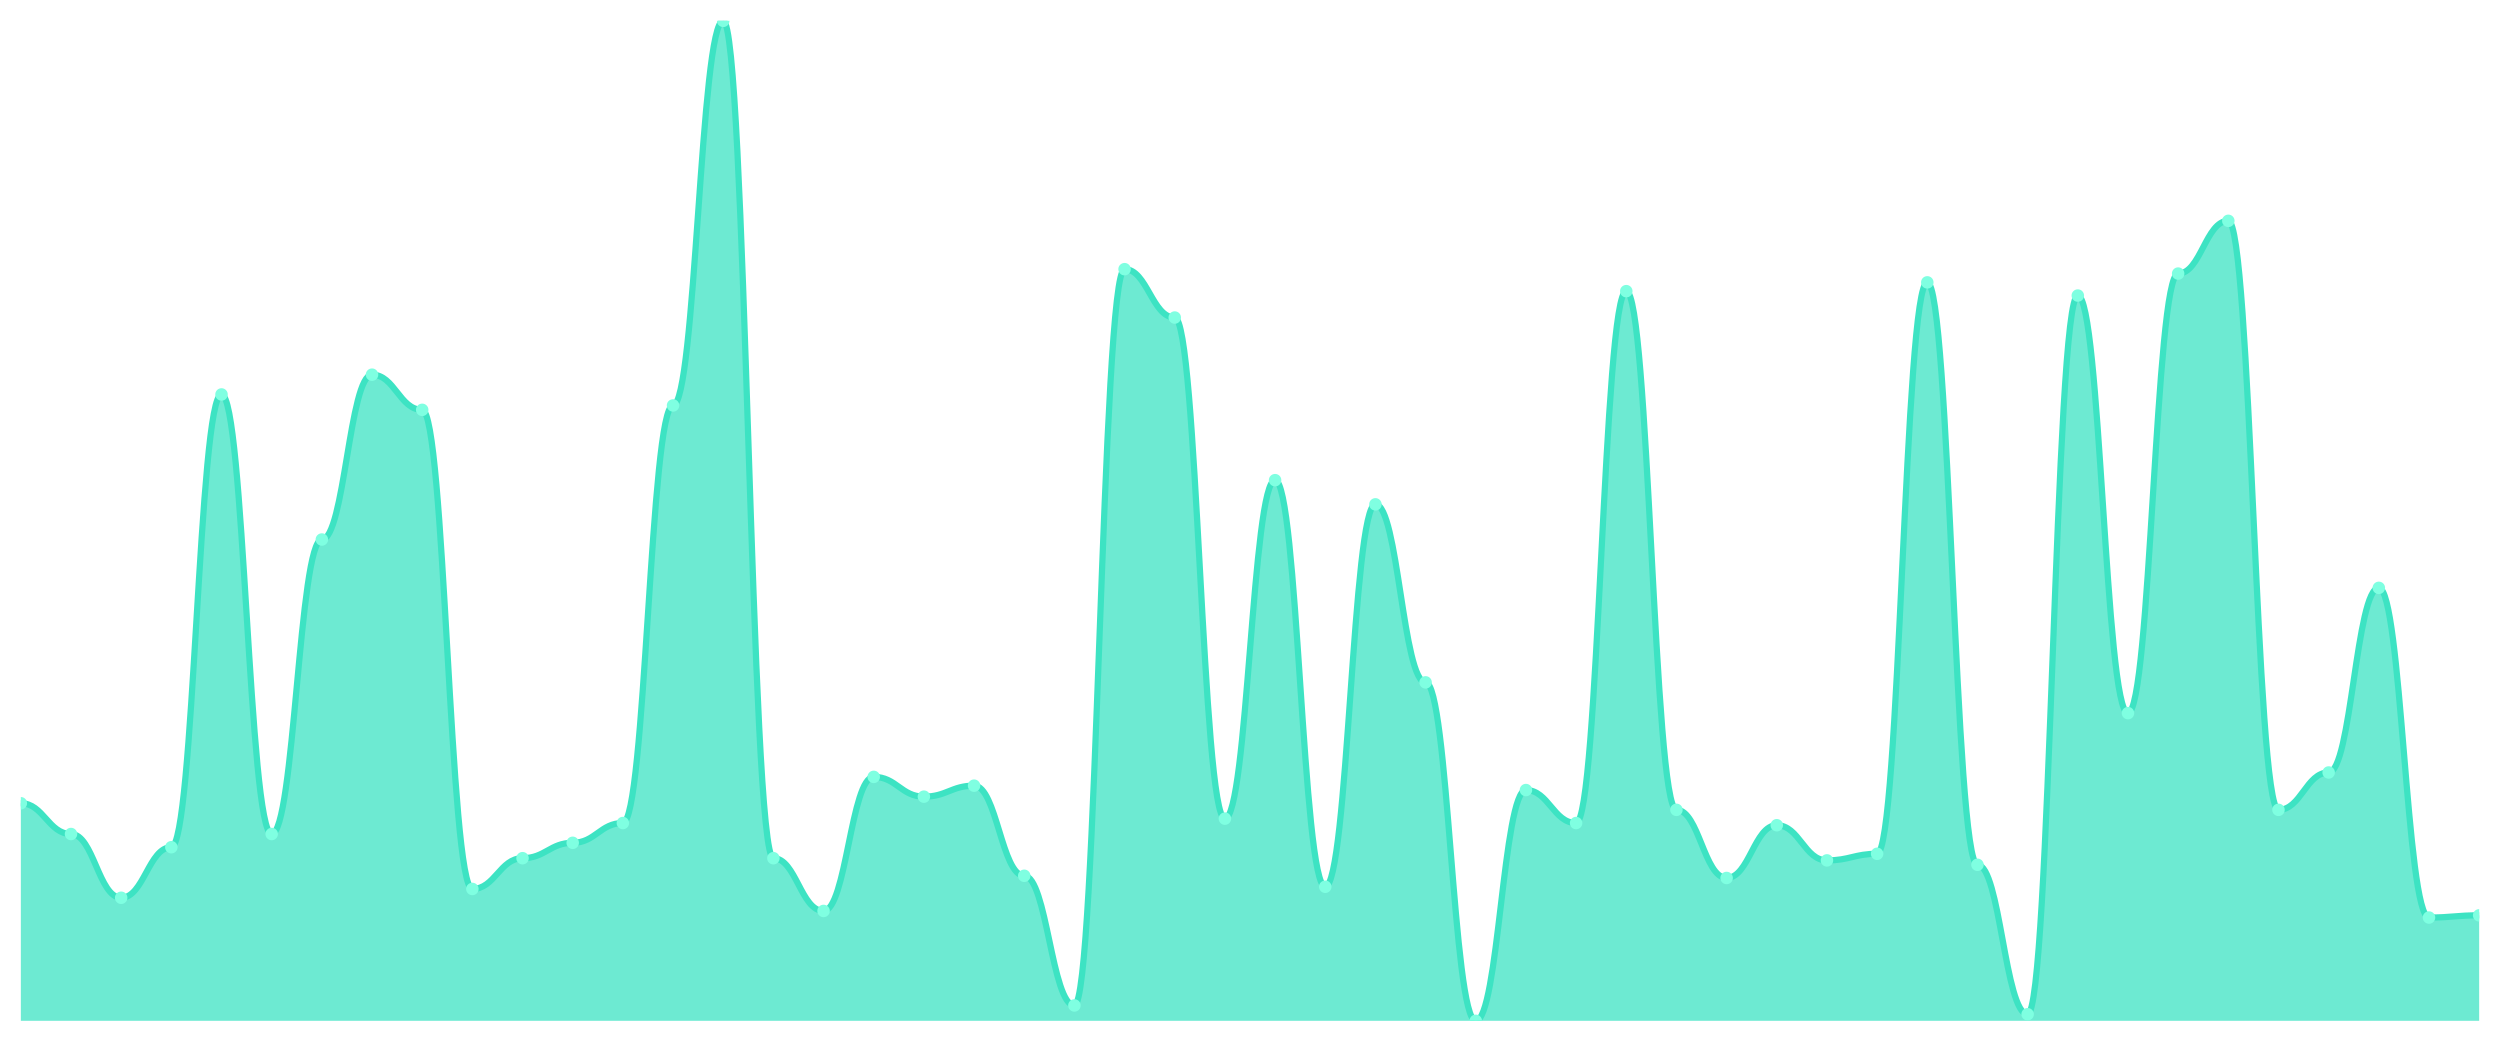
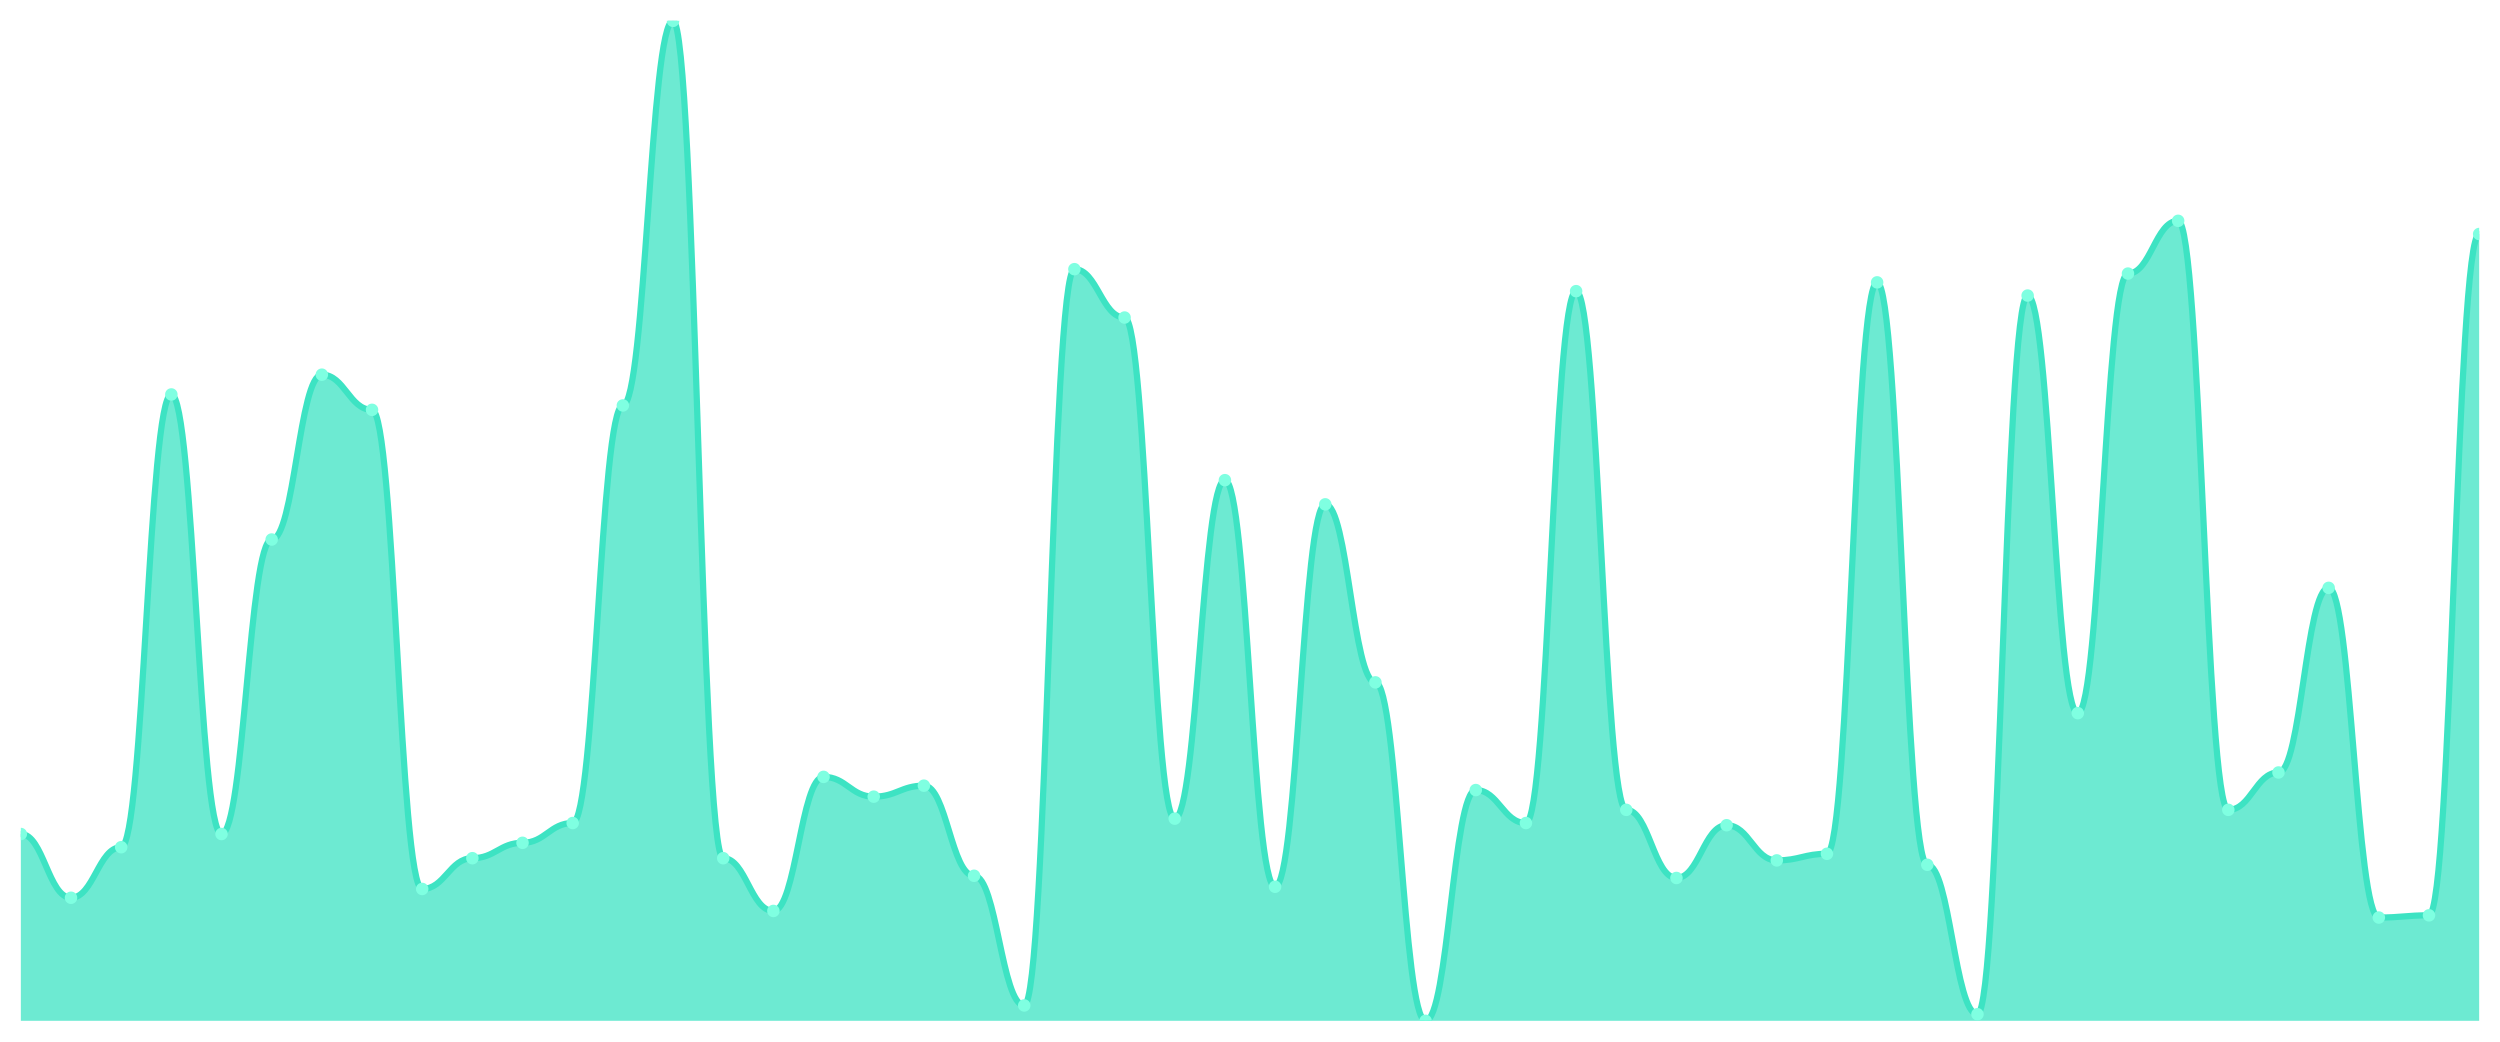
<svg xmlns="http://www.w3.org/2000/svg" viewBox="0 0 1200 500" width="1200" height="500">
  <defs>
    <clipPath id="c">
      <rect x="10" y="10" width="1180" height="480" />
    </clipPath>
  </defs>
  <rect width="1200" height="500" fill="none" />
  <g clip-path="url(#c)">
-     <path d="M 10,490 L 10,385.56 C 20.837,385.56 23.245,400.33 34.082,400.33 C 44.918,400.33 47.327,430.923 58.163,430.923 C 69,430.923 71.408,406.659 82.245,406.659 C 93.082,406.659 95.49,189.341 106.327,189.341 C 117.163,189.341 119.571,400.33 130.408,400.33 C 141.245,400.33 143.653,258.967 154.49,258.967 C 165.327,258.967 167.735,179.846 178.571,179.846 C 189.408,179.846 191.816,196.725 202.653,196.725 C 213.49,196.725 215.898,426.703 226.735,426.703 C 237.571,426.703 239.98,411.934 250.816,411.934 C 261.653,411.934 264.061,404.549 274.898,404.549 C 285.735,404.549 288.143,395.055 298.98,395.055 C 309.816,395.055 312.224,194.615 323.061,194.615 C 333.898,194.615 336.306,10 347.143,10 C 357.98,10 360.388,411.934 371.224,411.934 C 382.061,411.934 384.469,437.253 395.306,437.253 C 406.143,437.253 408.551,372.901 419.388,372.901 C 430.224,372.901 432.633,382.396 443.469,382.396 C 454.306,382.396 456.714,377.121 467.551,377.121 C 478.388,377.121 480.796,420.374 491.633,420.374 C 502.469,420.374 504.878,482.615 515.714,482.615 C 526.551,482.615 528.959,129.209 539.796,129.209 C 550.633,129.209 553.041,152.418 563.878,152.418 C 574.714,152.418 577.122,392.945 587.959,392.945 C 598.796,392.945 601.204,230.484 612.041,230.484 C 622.878,230.484 625.286,425.648 636.122,425.648 C 646.959,425.648 649.367,242.088 660.204,242.088 C 671.041,242.088 673.449,327.538 684.286,327.538 C 695.122,327.538 697.531,490 708.367,490 C 719.204,490 721.612,379.231 732.449,379.231 C 743.286,379.231 745.694,395.055 756.531,395.055 C 767.367,395.055 769.776,139.758 780.612,139.758 C 791.449,139.758 793.857,388.725 804.694,388.725 C 815.531,388.725 817.939,421.429 828.776,421.429 C 839.612,421.429 842.02,396.11 852.857,396.11 C 863.694,396.11 866.102,412.989 876.939,412.989 C 887.776,412.989 890.184,409.824 901.02,409.824 C 911.857,409.824 914.265,135.538 925.102,135.538 C 935.939,135.538 938.347,415.099 949.184,415.099 C 960.02,415.099 962.429,486.835 973.265,486.835 C 984.102,486.835 986.51,141.868 997.347,141.868 C 1008.184,141.868 1010.592,342.308 1021.429,342.308 C 1032.265,342.308 1034.673,131.319 1045.51,131.319 C 1056.347,131.319 1058.755,106 1069.592,106 C 1080.429,106 1082.837,388.725 1093.673,388.725 C 1104.51,388.725 1106.918,370.791 1117.755,370.791 C 1128.592,370.791 1131,282.176 1141.837,282.176 C 1152.673,282.176 1155.082,440.418 1165.918,440.418 C 1176.755,440.418 1179.163,439.363 1190,439.363 L 1190,490 Z" fill="rgba(61,227,195,0.75)" />
-     <path d="M 10,385.56 C 20.837,385.56 23.245,400.33 34.082,400.33 C 44.918,400.33 47.327,430.923 58.163,430.923 C 69,430.923 71.408,406.659 82.245,406.659 C 93.082,406.659 95.49,189.341 106.327,189.341 C 117.163,189.341 119.571,400.33 130.408,400.33 C 141.245,400.33 143.653,258.967 154.49,258.967 C 165.327,258.967 167.735,179.846 178.571,179.846 C 189.408,179.846 191.816,196.725 202.653,196.725 C 213.49,196.725 215.898,426.703 226.735,426.703 C 237.571,426.703 239.98,411.934 250.816,411.934 C 261.653,411.934 264.061,404.549 274.898,404.549 C 285.735,404.549 288.143,395.055 298.98,395.055 C 309.816,395.055 312.224,194.615 323.061,194.615 C 333.898,194.615 336.306,10 347.143,10 C 357.98,10 360.388,411.934 371.224,411.934 C 382.061,411.934 384.469,437.253 395.306,437.253 C 406.143,437.253 408.551,372.901 419.388,372.901 C 430.224,372.901 432.633,382.396 443.469,382.396 C 454.306,382.396 456.714,377.121 467.551,377.121 C 478.388,377.121 480.796,420.374 491.633,420.374 C 502.469,420.374 504.878,482.615 515.714,482.615 C 526.551,482.615 528.959,129.209 539.796,129.209 C 550.633,129.209 553.041,152.418 563.878,152.418 C 574.714,152.418 577.122,392.945 587.959,392.945 C 598.796,392.945 601.204,230.484 612.041,230.484 C 622.878,230.484 625.286,425.648 636.122,425.648 C 646.959,425.648 649.367,242.088 660.204,242.088 C 671.041,242.088 673.449,327.538 684.286,327.538 C 695.122,327.538 697.531,490 708.367,490 C 719.204,490 721.612,379.231 732.449,379.231 C 743.286,379.231 745.694,395.055 756.531,395.055 C 767.367,395.055 769.776,139.758 780.612,139.758 C 791.449,139.758 793.857,388.725 804.694,388.725 C 815.531,388.725 817.939,421.429 828.776,421.429 C 839.612,421.429 842.02,396.11 852.857,396.11 C 863.694,396.11 866.102,412.989 876.939,412.989 C 887.776,412.989 890.184,409.824 901.02,409.824 C 911.857,409.824 914.265,135.538 925.102,135.538 C 935.939,135.538 938.347,415.099 949.184,415.099 C 960.02,415.099 962.429,486.835 973.265,486.835 C 984.102,486.835 986.51,141.868 997.347,141.868 C 1008.184,141.868 1010.592,342.308 1021.429,342.308 C 1032.265,342.308 1034.673,131.319 1045.51,131.319 C 1056.347,131.319 1058.755,106 1069.592,106 C 1080.429,106 1082.837,388.725 1093.673,388.725 C 1104.51,388.725 1106.918,370.791 1117.755,370.791 C 1128.592,370.791 1131,282.176 1141.837,282.176 C 1152.673,282.176 1155.082,440.418 1165.918,440.418 C 1176.755,440.418 1179.163,439.363 1190,439.363" fill="none" stroke="#3de3c3" stroke-width="3" stroke-linecap="round" stroke-linejoin="round" />
-     <circle cx="10" cy="385.56" r="3" fill="#7fffe1" />
-     <circle cx="34.082" cy="400.33" r="3" fill="#7fffe1" />
-     <circle cx="58.163" cy="430.923" r="3" fill="#7fffe1" />
-     <circle cx="82.245" cy="406.659" r="3" fill="#7fffe1" />
-     <circle cx="106.327" cy="189.341" r="3" fill="#7fffe1" />
-     <circle cx="130.408" cy="400.33" r="3" fill="#7fffe1" />
-     <circle cx="154.49" cy="258.967" r="3" fill="#7fffe1" />
-     <circle cx="178.571" cy="179.846" r="3" fill="#7fffe1" />
-     <circle cx="202.653" cy="196.725" r="3" fill="#7fffe1" />
-     <circle cx="226.735" cy="426.703" r="3" fill="#7fffe1" />
-     <circle cx="250.816" cy="411.934" r="3" fill="#7fffe1" />
-     <circle cx="274.898" cy="404.549" r="3" fill="#7fffe1" />
-     <circle cx="298.98" cy="395.055" r="3" fill="#7fffe1" />
-     <circle cx="323.061" cy="194.615" r="3" fill="#7fffe1" />
-     <circle cx="347.143" cy="10" r="3" fill="#7fffe1" />
-     <circle cx="371.224" cy="411.934" r="3" fill="#7fffe1" />
-     <circle cx="395.306" cy="437.253" r="3" fill="#7fffe1" />
-     <circle cx="419.388" cy="372.901" r="3" fill="#7fffe1" />
-     <circle cx="443.469" cy="382.396" r="3" fill="#7fffe1" />
-     <circle cx="467.551" cy="377.121" r="3" fill="#7fffe1" />
-     <circle cx="491.633" cy="420.374" r="3" fill="#7fffe1" />
-     <circle cx="515.714" cy="482.615" r="3" fill="#7fffe1" />
-     <circle cx="539.796" cy="129.209" r="3" fill="#7fffe1" />
-     <circle cx="563.878" cy="152.418" r="3" fill="#7fffe1" />
-     <circle cx="587.959" cy="392.945" r="3" fill="#7fffe1" />
-     <circle cx="612.041" cy="230.484" r="3" fill="#7fffe1" />
-     <circle cx="636.122" cy="425.648" r="3" fill="#7fffe1" />
-     <circle cx="660.204" cy="242.088" r="3" fill="#7fffe1" />
-     <circle cx="684.286" cy="327.538" r="3" fill="#7fffe1" />
-     <circle cx="708.367" cy="490" r="3" fill="#7fffe1" />
-     <circle cx="732.449" cy="379.231" r="3" fill="#7fffe1" />
-     <circle cx="756.531" cy="395.055" r="3" fill="#7fffe1" />
-     <circle cx="780.612" cy="139.758" r="3" fill="#7fffe1" />
-     <circle cx="804.694" cy="388.725" r="3" fill="#7fffe1" />
-     <circle cx="828.776" cy="421.429" r="3" fill="#7fffe1" />
-     <circle cx="852.857" cy="396.11" r="3" fill="#7fffe1" />
-     <circle cx="876.939" cy="412.989" r="3" fill="#7fffe1" />
-     <circle cx="901.02" cy="409.824" r="3" fill="#7fffe1" />
-     <circle cx="925.102" cy="135.538" r="3" fill="#7fffe1" />
-     <circle cx="949.184" cy="415.099" r="3" fill="#7fffe1" />
-     <circle cx="973.265" cy="486.835" r="3" fill="#7fffe1" />
-     <circle cx="997.347" cy="141.868" r="3" fill="#7fffe1" />
-     <circle cx="1021.429" cy="342.308" r="3" fill="#7fffe1" />
-     <circle cx="1045.51" cy="131.319" r="3" fill="#7fffe1" />
-     <circle cx="1069.592" cy="106" r="3" fill="#7fffe1" />
-     <circle cx="1093.673" cy="388.725" r="3" fill="#7fffe1" />
-     <circle cx="1117.755" cy="370.791" r="3" fill="#7fffe1" />
-     <circle cx="1141.837" cy="282.176" r="3" fill="#7fffe1" />
-     <circle cx="1165.918" cy="440.418" r="3" fill="#7fffe1" />
-     <circle cx="1190" cy="439.363" r="3" fill="#7fffe1" />
+     <path d="M 10,490 L 10,400.33 C 20.837,400.33 23.245,430.923 34.082,430.923 C 44.918,430.923 47.327,406.659 58.163,406.659 C 69,406.659 71.408,189.341 82.245,189.341 C 93.082,189.341 95.49,400.33 106.327,400.33 C 117.163,400.33 119.571,258.967 130.408,258.967 C 141.245,258.967 143.653,179.846 154.49,179.846 C 165.327,179.846 167.735,196.725 178.571,196.725 C 189.408,196.725 191.816,426.703 202.653,426.703 C 213.49,426.703 215.898,411.934 226.735,411.934 C 237.571,411.934 239.98,404.549 250.816,404.549 C 261.653,404.549 264.061,395.055 274.898,395.055 C 285.735,395.055 288.143,194.615 298.98,194.615 C 309.816,194.615 312.224,10 323.061,10 C 333.898,10 336.306,411.934 347.143,411.934 C 357.98,411.934 360.388,437.253 371.224,437.253 C 382.061,437.253 384.469,372.901 395.306,372.901 C 406.143,372.901 408.551,382.396 419.388,382.396 C 430.224,382.396 432.633,377.121 443.469,377.121 C 454.306,377.121 456.714,420.374 467.551,420.374 C 478.388,420.374 480.796,482.615 491.633,482.615 C 502.469,482.615 504.878,129.209 515.714,129.209 C 526.551,129.209 528.959,152.418 539.796,152.418 C 550.633,152.418 553.041,392.945 563.878,392.945 C 574.714,392.945 577.122,230.484 587.959,230.484 C 598.796,230.484 601.204,425.648 612.041,425.648 C 622.878,425.648 625.286,242.088 636.122,242.088 C 646.959,242.088 649.367,327.538 660.204,327.538 C 671.041,327.538 673.449,490 684.286,490 C 695.122,490 697.531,379.231 708.367,379.231 C 719.204,379.231 721.612,395.055 732.449,395.055 C 743.286,395.055 745.694,139.758 756.531,139.758 C 767.367,139.758 769.776,388.725 780.612,388.725 C 791.449,388.725 793.857,421.429 804.694,421.429 C 815.531,421.429 817.939,396.11 828.776,396.11 C 839.612,396.11 842.02,412.989 852.857,412.989 C 863.694,412.989 866.102,409.824 876.939,409.824 C 887.776,409.824 890.184,135.538 901.02,135.538 C 911.857,135.538 914.265,415.099 925.102,415.099 C 935.939,415.099 938.347,486.835 949.184,486.835 C 960.02,486.835 962.429,141.868 973.265,141.868 C 984.102,141.868 986.51,342.308 997.347,342.308 C 1008.184,342.308 1010.592,131.319 1021.429,131.319 C 1032.265,131.319 1034.673,106 1045.51,106 C 1056.347,106 1058.755,388.725 1069.592,388.725 C 1080.429,388.725 1082.837,370.791 1093.673,370.791 C 1104.51,370.791 1106.918,282.176 1117.755,282.176 C 1128.592,282.176 1131,440.418 1141.837,440.418 C 1152.673,440.418 1155.082,439.363 1165.918,439.363 C 1176.755,439.363 1179.163,112.33 1190,112.33 L 1190,490 Z" fill="rgba(61,227,195,0.75)" />
+     <path d="M 10,400.33 C 20.837,400.33 23.245,430.923 34.082,430.923 C 44.918,430.923 47.327,406.659 58.163,406.659 C 69,406.659 71.408,189.341 82.245,189.341 C 93.082,189.341 95.49,400.33 106.327,400.33 C 117.163,400.33 119.571,258.967 130.408,258.967 C 141.245,258.967 143.653,179.846 154.49,179.846 C 165.327,179.846 167.735,196.725 178.571,196.725 C 189.408,196.725 191.816,426.703 202.653,426.703 C 213.49,426.703 215.898,411.934 226.735,411.934 C 237.571,411.934 239.98,404.549 250.816,404.549 C 261.653,404.549 264.061,395.055 274.898,395.055 C 285.735,395.055 288.143,194.615 298.98,194.615 C 309.816,194.615 312.224,10 323.061,10 C 333.898,10 336.306,411.934 347.143,411.934 C 357.98,411.934 360.388,437.253 371.224,437.253 C 382.061,437.253 384.469,372.901 395.306,372.901 C 406.143,372.901 408.551,382.396 419.388,382.396 C 430.224,382.396 432.633,377.121 443.469,377.121 C 454.306,377.121 456.714,420.374 467.551,420.374 C 478.388,420.374 480.796,482.615 491.633,482.615 C 502.469,482.615 504.878,129.209 515.714,129.209 C 526.551,129.209 528.959,152.418 539.796,152.418 C 550.633,152.418 553.041,392.945 563.878,392.945 C 574.714,392.945 577.122,230.484 587.959,230.484 C 598.796,230.484 601.204,425.648 612.041,425.648 C 622.878,425.648 625.286,242.088 636.122,242.088 C 646.959,242.088 649.367,327.538 660.204,327.538 C 671.041,327.538 673.449,490 684.286,490 C 695.122,490 697.531,379.231 708.367,379.231 C 719.204,379.231 721.612,395.055 732.449,395.055 C 743.286,395.055 745.694,139.758 756.531,139.758 C 767.367,139.758 769.776,388.725 780.612,388.725 C 791.449,388.725 793.857,421.429 804.694,421.429 C 815.531,421.429 817.939,396.11 828.776,396.11 C 839.612,396.11 842.02,412.989 852.857,412.989 C 863.694,412.989 866.102,409.824 876.939,409.824 C 887.776,409.824 890.184,135.538 901.02,135.538 C 911.857,135.538 914.265,415.099 925.102,415.099 C 935.939,415.099 938.347,486.835 949.184,486.835 C 960.02,486.835 962.429,141.868 973.265,141.868 C 984.102,141.868 986.51,342.308 997.347,342.308 C 1008.184,342.308 1010.592,131.319 1021.429,131.319 C 1032.265,131.319 1034.673,106 1045.51,106 C 1056.347,106 1058.755,388.725 1069.592,388.725 C 1080.429,388.725 1082.837,370.791 1093.673,370.791 C 1104.51,370.791 1106.918,282.176 1117.755,282.176 C 1128.592,282.176 1131,440.418 1141.837,440.418 C 1152.673,440.418 1155.082,439.363 1165.918,439.363 C 1176.755,439.363 1179.163,112.33 1190,112.33" fill="none" stroke="#3de3c3" stroke-width="3" stroke-linecap="round" stroke-linejoin="round" />
+     <circle cx="10" cy="400.33" r="3" fill="#7fffe1" />
+     <circle cx="34.082" cy="430.923" r="3" fill="#7fffe1" />
+     <circle cx="58.163" cy="406.659" r="3" fill="#7fffe1" />
+     <circle cx="82.245" cy="189.341" r="3" fill="#7fffe1" />
+     <circle cx="106.327" cy="400.33" r="3" fill="#7fffe1" />
+     <circle cx="130.408" cy="258.967" r="3" fill="#7fffe1" />
+     <circle cx="154.49" cy="179.846" r="3" fill="#7fffe1" />
+     <circle cx="178.571" cy="196.725" r="3" fill="#7fffe1" />
+     <circle cx="202.653" cy="426.703" r="3" fill="#7fffe1" />
+     <circle cx="226.735" cy="411.934" r="3" fill="#7fffe1" />
+     <circle cx="250.816" cy="404.549" r="3" fill="#7fffe1" />
+     <circle cx="274.898" cy="395.055" r="3" fill="#7fffe1" />
+     <circle cx="298.98" cy="194.615" r="3" fill="#7fffe1" />
+     <circle cx="323.061" cy="10" r="3" fill="#7fffe1" />
+     <circle cx="347.143" cy="411.934" r="3" fill="#7fffe1" />
+     <circle cx="371.224" cy="437.253" r="3" fill="#7fffe1" />
+     <circle cx="395.306" cy="372.901" r="3" fill="#7fffe1" />
+     <circle cx="419.388" cy="382.396" r="3" fill="#7fffe1" />
+     <circle cx="443.469" cy="377.121" r="3" fill="#7fffe1" />
+     <circle cx="467.551" cy="420.374" r="3" fill="#7fffe1" />
+     <circle cx="491.633" cy="482.615" r="3" fill="#7fffe1" />
+     <circle cx="515.714" cy="129.209" r="3" fill="#7fffe1" />
+     <circle cx="539.796" cy="152.418" r="3" fill="#7fffe1" />
+     <circle cx="563.878" cy="392.945" r="3" fill="#7fffe1" />
+     <circle cx="587.959" cy="230.484" r="3" fill="#7fffe1" />
+     <circle cx="612.041" cy="425.648" r="3" fill="#7fffe1" />
+     <circle cx="636.122" cy="242.088" r="3" fill="#7fffe1" />
+     <circle cx="660.204" cy="327.538" r="3" fill="#7fffe1" />
+     <circle cx="684.286" cy="490" r="3" fill="#7fffe1" />
+     <circle cx="708.367" cy="379.231" r="3" fill="#7fffe1" />
+     <circle cx="732.449" cy="395.055" r="3" fill="#7fffe1" />
+     <circle cx="756.531" cy="139.758" r="3" fill="#7fffe1" />
+     <circle cx="780.612" cy="388.725" r="3" fill="#7fffe1" />
+     <circle cx="804.694" cy="421.429" r="3" fill="#7fffe1" />
+     <circle cx="828.776" cy="396.11" r="3" fill="#7fffe1" />
+     <circle cx="852.857" cy="412.989" r="3" fill="#7fffe1" />
+     <circle cx="876.939" cy="409.824" r="3" fill="#7fffe1" />
+     <circle cx="901.02" cy="135.538" r="3" fill="#7fffe1" />
+     <circle cx="925.102" cy="415.099" r="3" fill="#7fffe1" />
+     <circle cx="949.184" cy="486.835" r="3" fill="#7fffe1" />
+     <circle cx="973.265" cy="141.868" r="3" fill="#7fffe1" />
+     <circle cx="997.347" cy="342.308" r="3" fill="#7fffe1" />
+     <circle cx="1021.429" cy="131.319" r="3" fill="#7fffe1" />
+     <circle cx="1045.51" cy="106" r="3" fill="#7fffe1" />
+     <circle cx="1069.592" cy="388.725" r="3" fill="#7fffe1" />
+     <circle cx="1093.673" cy="370.791" r="3" fill="#7fffe1" />
+     <circle cx="1117.755" cy="282.176" r="3" fill="#7fffe1" />
+     <circle cx="1141.837" cy="440.418" r="3" fill="#7fffe1" />
+     <circle cx="1165.918" cy="439.363" r="3" fill="#7fffe1" />
+     <circle cx="1190" cy="112.33" r="3" fill="#7fffe1" />
  </g>
</svg>
